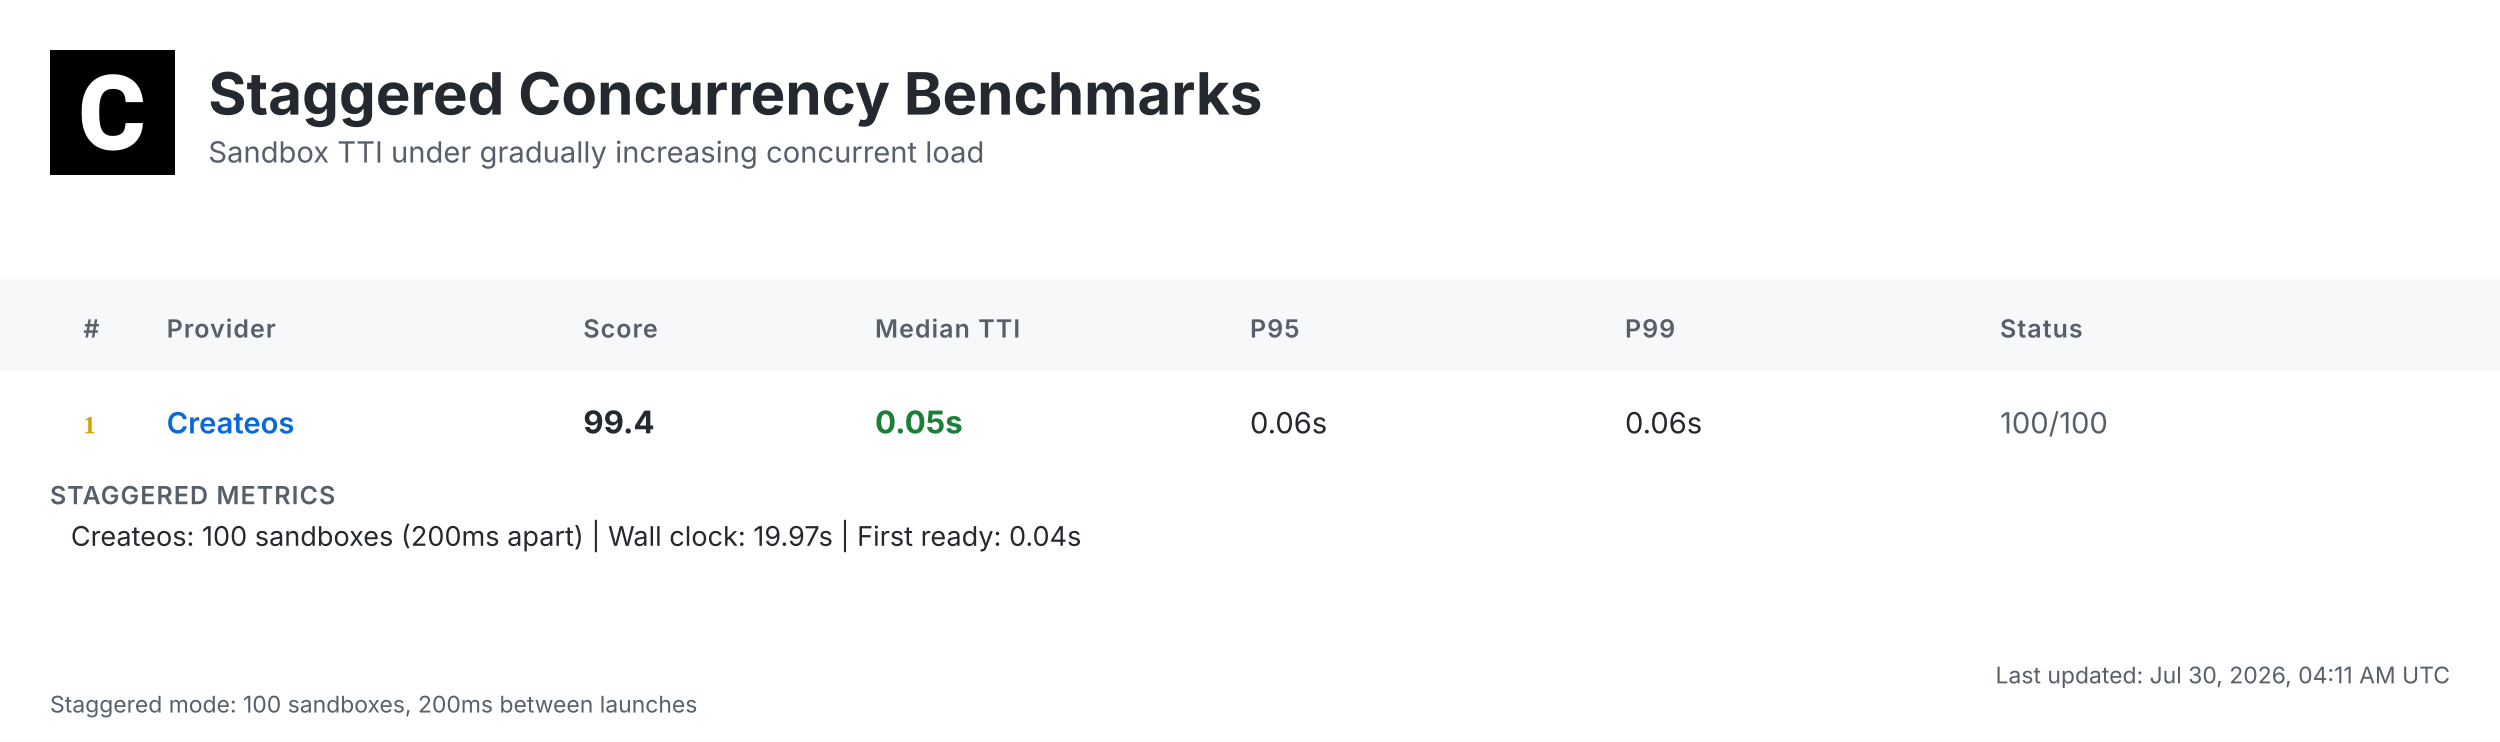
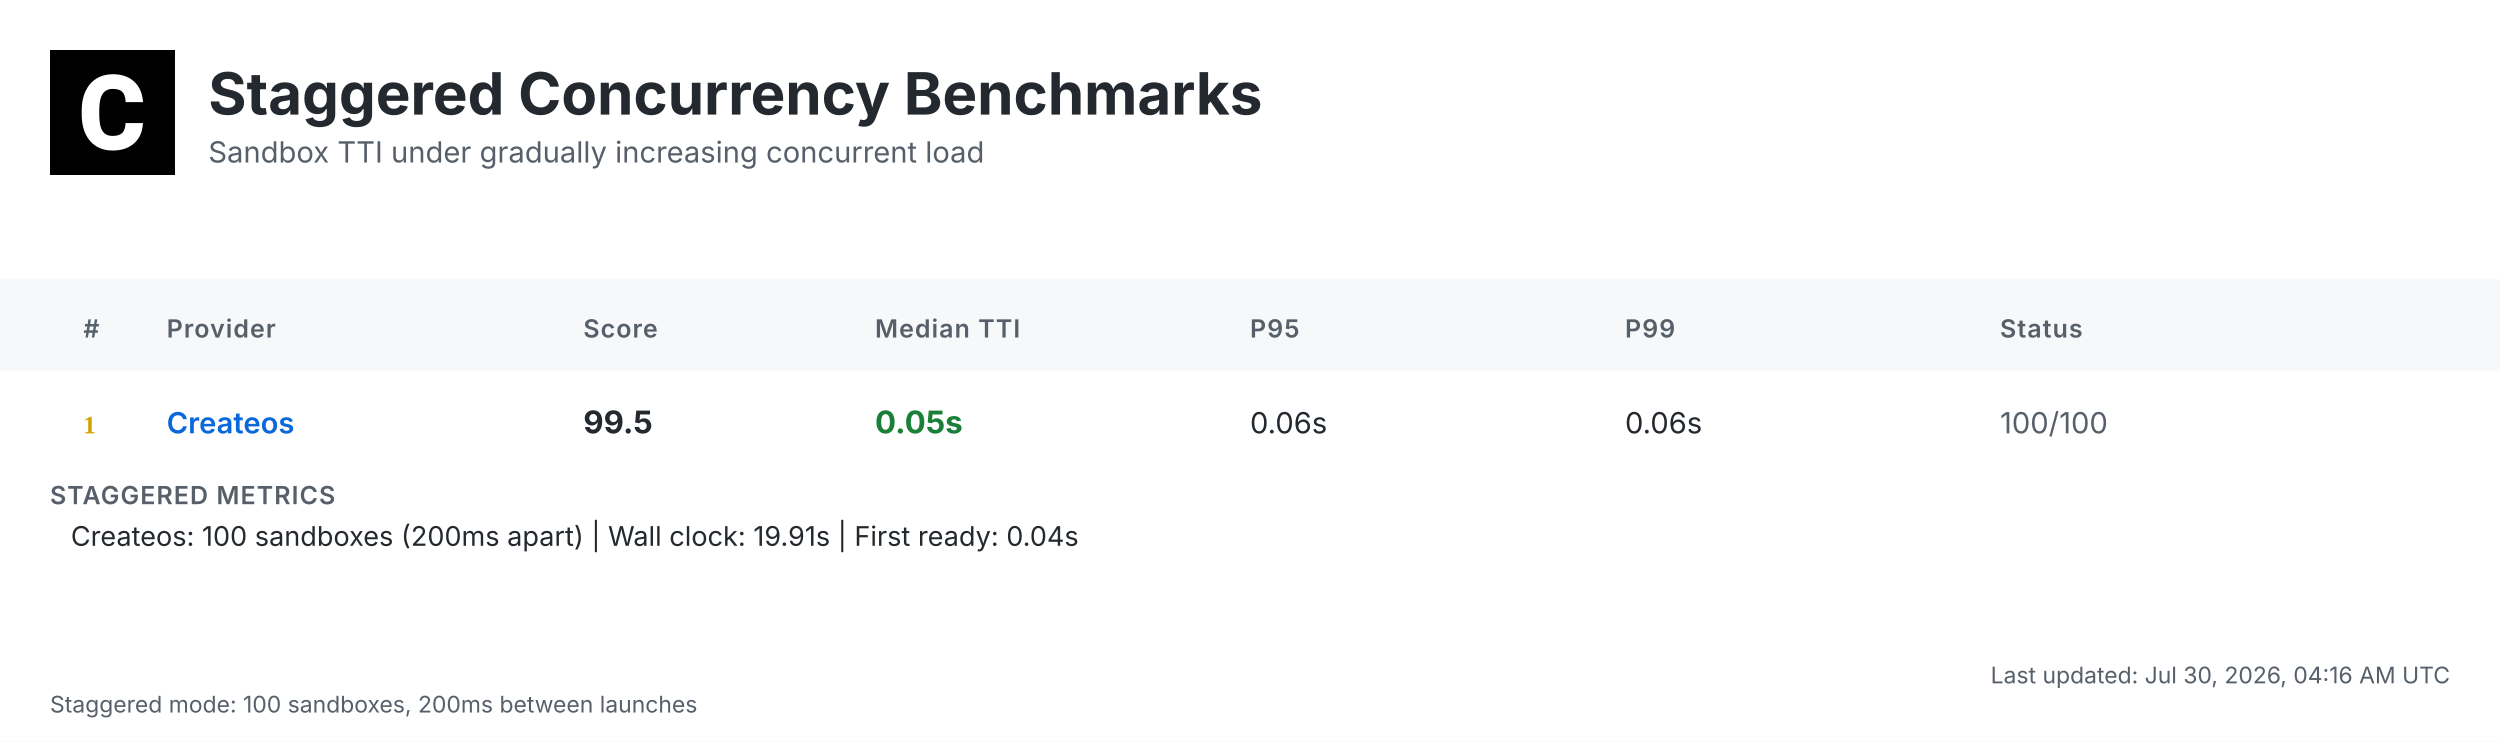
<svg xmlns="http://www.w3.org/2000/svg" width="1200" height="356" viewBox="0 0 1200 356">
  <defs>
    <linearGradient id="headerGrad" x1="0%" y1="0%" x2="100%" y2="100%">
      <stop offset="0%" style="stop-color:#f6f8fa;stop-opacity:1" />
      <stop offset="100%" style="stop-color:#ffffff;stop-opacity:1" />
    </linearGradient>
  </defs>
  <style>
    .bg { fill: #ffffff; }
    .header-bg { fill: url(#headerGrad); }
    .table-header-bg { fill: #f6f8fa; }
    .table-header { font: 600 12px 'Inter', 'SF Pro Display', -apple-system, BlinkMacSystemFont, 'Segoe UI', Roboto, Helvetica, Arial, sans-serif; fill: #57606a; text-transform: uppercase; letter-spacing: 0.5px; }
    .row { font: 14px 'Inter', 'SF Pro Display', -apple-system, BlinkMacSystemFont, 'Segoe UI', Roboto, Helvetica, Arial, sans-serif; fill: #24292f; }
    .rank { font-weight: 700; fill: #57606a; }
    .rank-1 { fill: #d4a000; }
    .rank-2 { fill: #8a8a8a; }
    .rank-3 { fill: #a0522d; }
    .provider { font-weight: 600; fill: #0969da; }
    .median { font-weight: 700; font-size: 15px; }
    .fast { fill: #1a7f37; }
    .medium { fill: #9a6700; }
    .slow { fill: #cf222e; }
    .status { fill: #57606a; }
    .divider { stroke: #d0d7de; stroke-width: 1; }
    .border { stroke: #d0d7de; stroke-width: 1; fill: none; }
    .timestamp { font: 11px 'Inter', 'SF Pro Display', -apple-system, BlinkMacSystemFont, 'Segoe UI', Roboto, Helvetica, Arial, sans-serif; fill: #57606a; }
    .title { font: bold 28px 'Inter', 'SF Pro Display', -apple-system, BlinkMacSystemFont, 'Segoe UI', Roboto, Helvetica, Arial, sans-serif; fill: #24292f; }
    .subtitle { font: 14px 'Inter', 'SF Pro Display', -apple-system, BlinkMacSystemFont, 'Segoe UI', Roboto, Helvetica, Arial, sans-serif; fill: #57606a; }
    .logo { fill: #24292f; }
    .metrics-label { font: 600 12px 'Inter', 'SF Pro Display', -apple-system, BlinkMacSystemFont, 'Segoe UI', Roboto, Helvetica, Arial, sans-serif; fill: #57606a; text-transform: uppercase; letter-spacing: 0.5px; }
    .metrics-row { font: 13px 'Inter', 'SF Pro Display', -apple-system, BlinkMacSystemFont, 'Segoe UI', Roboto, Helvetica, Arial, sans-serif; fill: #24292f; }
  </style>
  <rect class="bg" width="1200" height="356" />
  <g transform="translate(24, 24)">
    <rect width="60" height="60" fill="#000000" />
    <g transform="scale(0.035) translate(0, 0)">
      <path fill="#ffffff" d="M1036.26,1002.28h237.87l-.93,19.09c-8.38,110.32-49.81,198.3-123.82,262.07-73.09,63.31-170.84,95.43-290.48,95.43-130.81,0-235.55-44.69-311.43-133.6-74.48-87.98-112.65-209.48-112.65-361.23v-60.51c0-96.83,17.7-183.41,51.68-257.43,34.91-74.95,85.19-133.61,149.89-173.63,64.7-40.04,140.12-60.52,225.3-60.52,117.77,0,214.13,32.12,286.29,95.9,72.62,63.3,114.98,153.61,126.15,267.67l1.86,19.08h-238.34l-.93-15.83c-4.65-59.11-20.95-101.94-47.95-127.08-27-25.6-69.83-38.17-127.08-38.17-61.91,0-107.06,20.95-137.33,65.17-31.65,45.15-47.94,117.77-48.87,215.53v74.48c0,102.41,15.36,177.83,45.62,223.91,28.86,44.22,74.01,65.63,137.79,65.63,58.19,0,101.48-12.57,128.95-38.17,26.99-25.14,43.29-66.1,47.48-121.5l.93-16.3Z" />
    </g>
  </g>
  <text class="title" x="100" y="55">Staggered Concurrency Benchmarks</text>
  <text class="subtitle" x="100" y="78">Sandbox TTI under gradually increasing concurrent load</text>
  <rect class="table-header-bg" y="134" width="1200" height="44" />
  <text class="table-header" x="40" y="162">#</text>
  <text class="table-header" x="80" y="162">Provider</text>
  <text class="table-header" x="280" y="162">Score</text>
  <text class="table-header" x="420" y="162">Median TTI</text>
  <text class="table-header" x="600" y="162">P95</text>
  <text class="table-header" x="780" y="162">P99</text>
  <text class="table-header" x="960" y="162">Status</text>
  <text class="rank rank-1" x="40" y="208">1</text>
  <text class="row provider" x="80" y="208">Createos</text>
-   <text class="row median" x="280" y="208">99.4</text>
+   <text class="row median" x="280" y="208">99.5</text>
  <text class="row median fast" x="420" y="208">0.05s</text>
  <text class="row" x="600" y="208">0.06s</text>
  <text class="row" x="780" y="208">0.06s</text>
  <text class="row status" x="960" y="208">100/100</text>
  <text class="metrics-label" x="24" y="242">STAGGERED METRICS</text>
-   <text class="metrics-row" x="34" y="262">Createos: 100 sandboxes (200ms apart) | Wall clock: 19.97s | First ready: 0.04s</text>
-   <text class="timestamp" x="1176" y="328" text-anchor="end">Last updated: Jul 30, 2026, 04:11 AM UTC</text>
+   <text class="metrics-row" x="34" y="262">Createos: 100 sandboxes (200ms apart) | Wall clock: 19.91s | First ready: 0.04s</text>
+   <text class="timestamp" x="1176" y="328" text-anchor="end">Last updated: Jul 30, 2026, 04:16 AM UTC</text>
  <text class="timestamp" x="24" y="342">Staggered mode: 100 sandboxes, 200ms between launches</text>
</svg>
